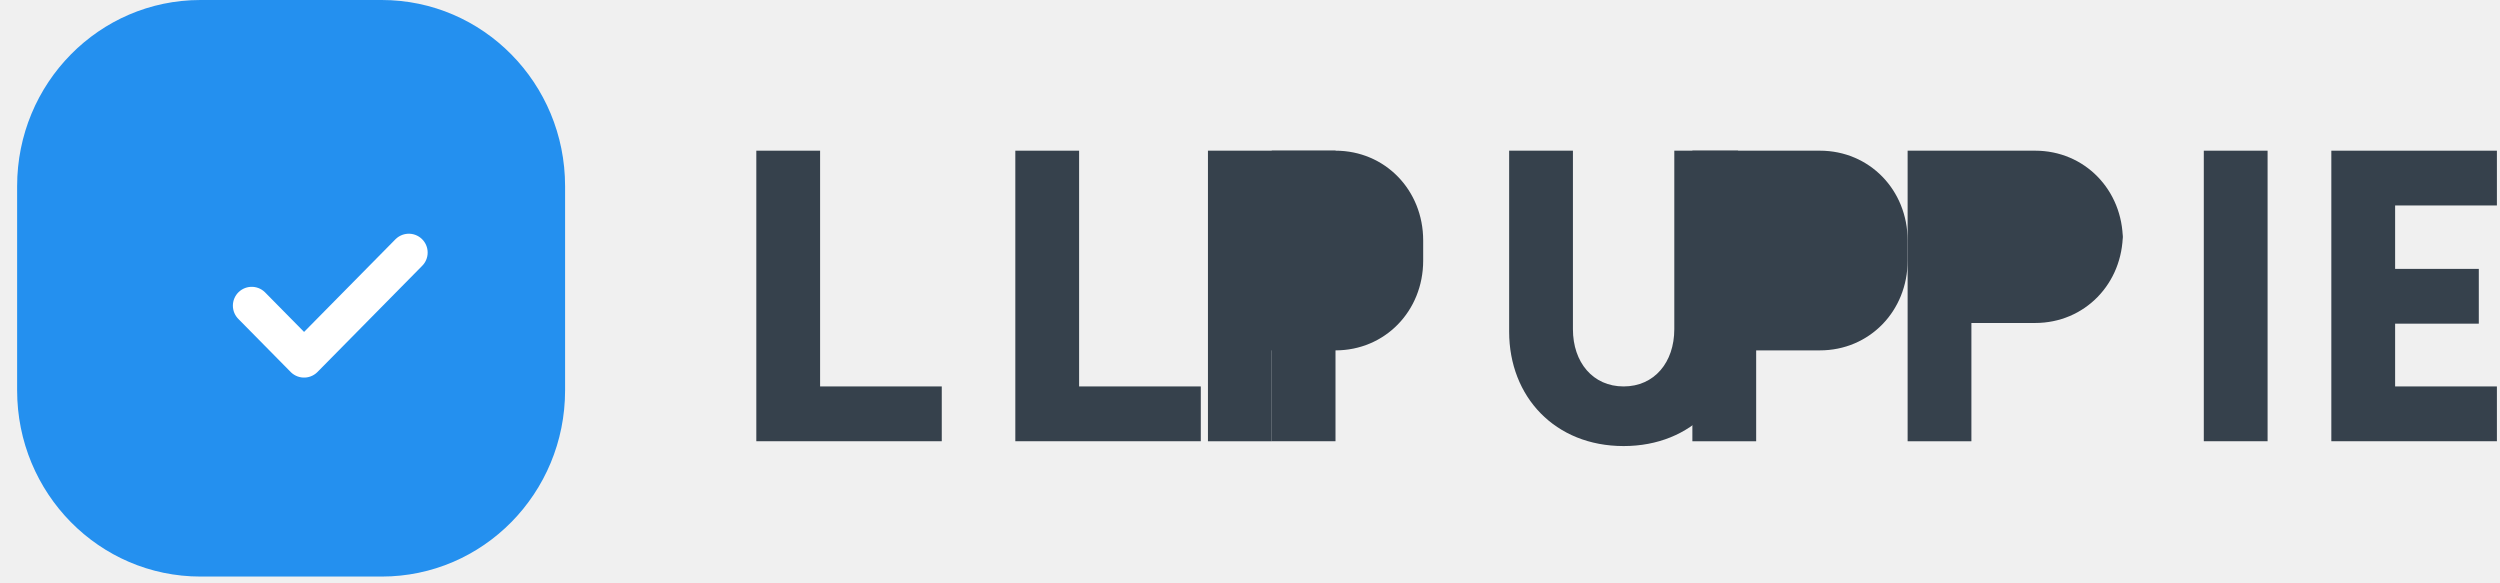
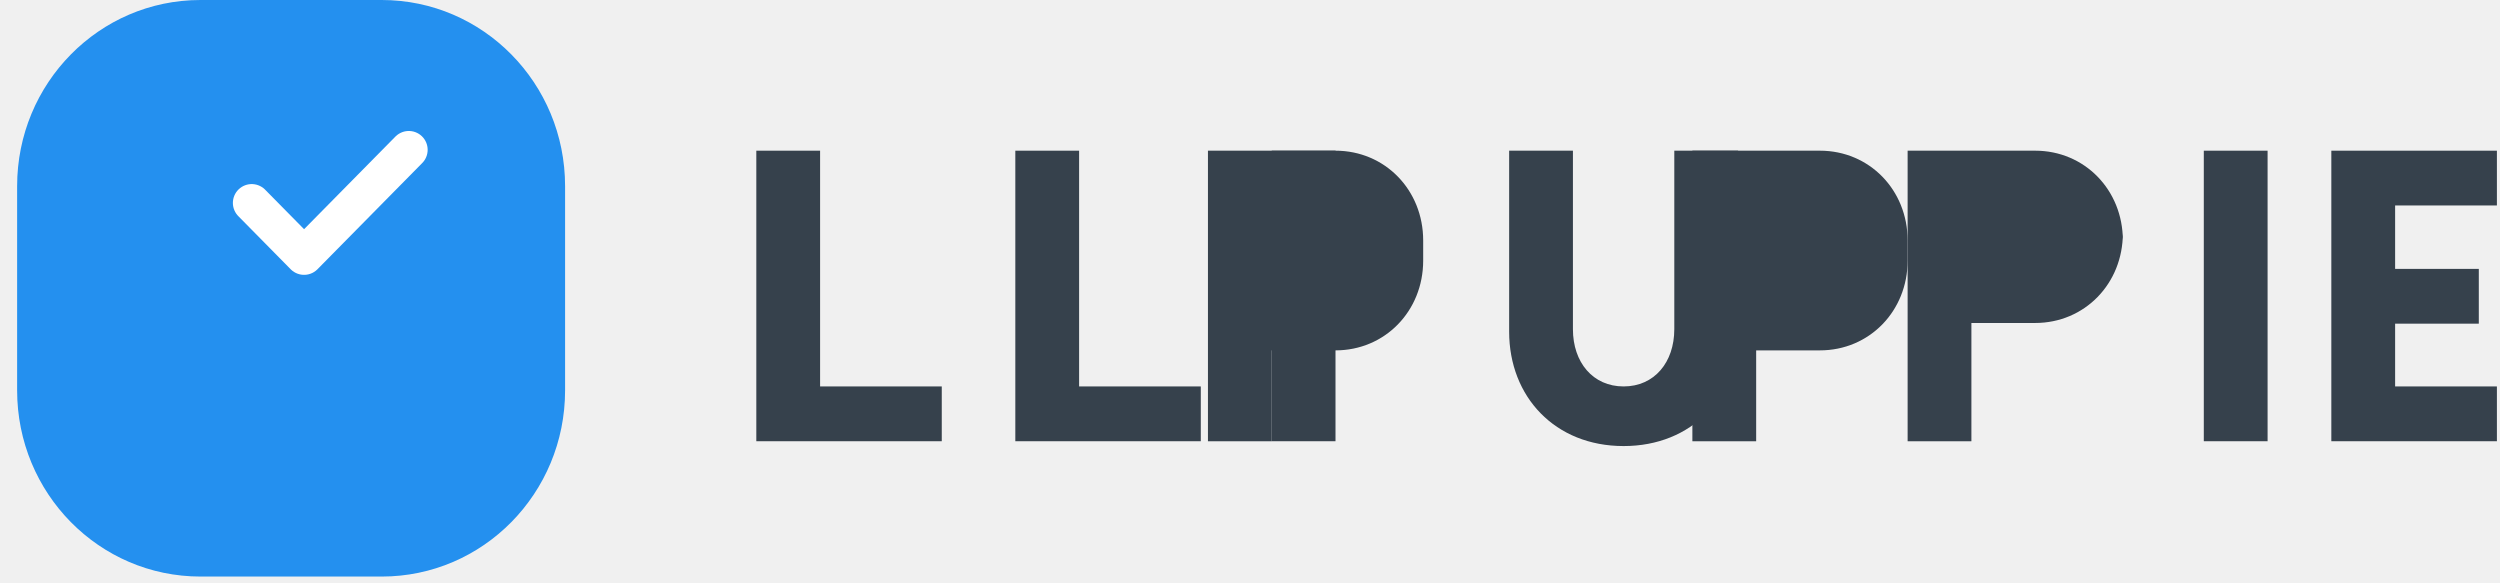
<svg xmlns="http://www.w3.org/2000/svg" width="146" height="34" viewBox="0 0 146 34" fill="none">
  <path d="M22.293 0H11.708C5.791 0 1 4.864 1 10.869V22.802C1 28.807 5.791 33.671 11.708 33.671H22.293C28.209 33.671 33.001 28.807 33.001 22.802V10.869C33.001 4.864 28.209 0 22.293 0Z" fill="#2490EF" />
+   <path d="M14.7 11.85L17.758 14.951L23.875 8.749" stroke="white" stroke-width="2.2" stroke-linecap="round" stroke-linejoin="round" />
  <path d="M47.894 8.8H44.169V25.768H54.999V22.568H47.894V8.8Z" fill="#36414C" />
  <path d="M59.295 8.8H63.02V22.568H70.126V25.768H59.295V8.8Z" fill="#36414C" />
  <path d="M77.993 8.8H74.269V25.768H77.993V8.8Z" fill="#36414C" />
  <path d="M101.504 19.368C101.504 23.171 98.827 26.05 94.819 26.05C90.811 26.05 88.134 23.171 88.134 19.368V8.8H91.859V19.227C91.859 21.157 93.021 22.568 94.819 22.568C96.617 22.568 97.779 21.157 97.779 19.227V8.8H101.504V19.368Z" fill="#36414C" />
  <path d="M83.114 15.219C83.114 18.168 80.879 20.462 77.993 20.462H74.269V25.768H70.544V8.8H77.993C80.879 8.8 83.114 11.094 83.114 14.043V15.219Z" fill="#36414C" />
-   <path d="M14.7 17.85L17.758 20.951L23.875 14.749" stroke="white" stroke-width="2.2" stroke-linecap="round" stroke-linejoin="round" />
  <path d="M123.975 13.619C123.975 16.568 121.74 18.862 118.855 18.862H115.13V25.768H111.405V8.8H118.855C121.74 8.8 123.975 11.094 123.975 14.043V13.619Z" fill="#36414C" />
  <path d="M128.702 25.768H132.427V8.8H128.702V25.768Z" fill="#36414C" />
  <path d="M136.15 8.8H145.819V11.999H139.875V15.703H144.762V18.902H139.875V22.568H145.819V25.768H136.15V8.8Z" fill="#36414C" />
  <path d="M111.405 15.219C111.405 18.168 109.17 20.462 106.284 20.462H102.56V25.768H98.835V8.8H106.284C109.17 8.8 111.405 11.094 111.405 14.043V15.219Z" fill="#36414C" />
  <path d="M118.855 15.662H115.13V11.999H118.855C119.754 11.999 120.25 12.818 120.25 13.831C120.25 14.844 119.754 15.662 118.855 15.662Z" fill="#36414C" />
  <path d="M106.284 15.662H102.56V11.999H106.284C107.183 11.999 107.679 12.818 107.679 13.831C107.679 14.844 107.183 15.662 106.284 15.662Z" fill="#36414C" />
  <path d="M77.993 15.662H74.269V11.999H77.993C78.892 11.999 79.389 12.818 79.389 13.831C79.389 14.844 78.892 15.662 77.993 15.662Z" fill="#36414C" />
</svg>
